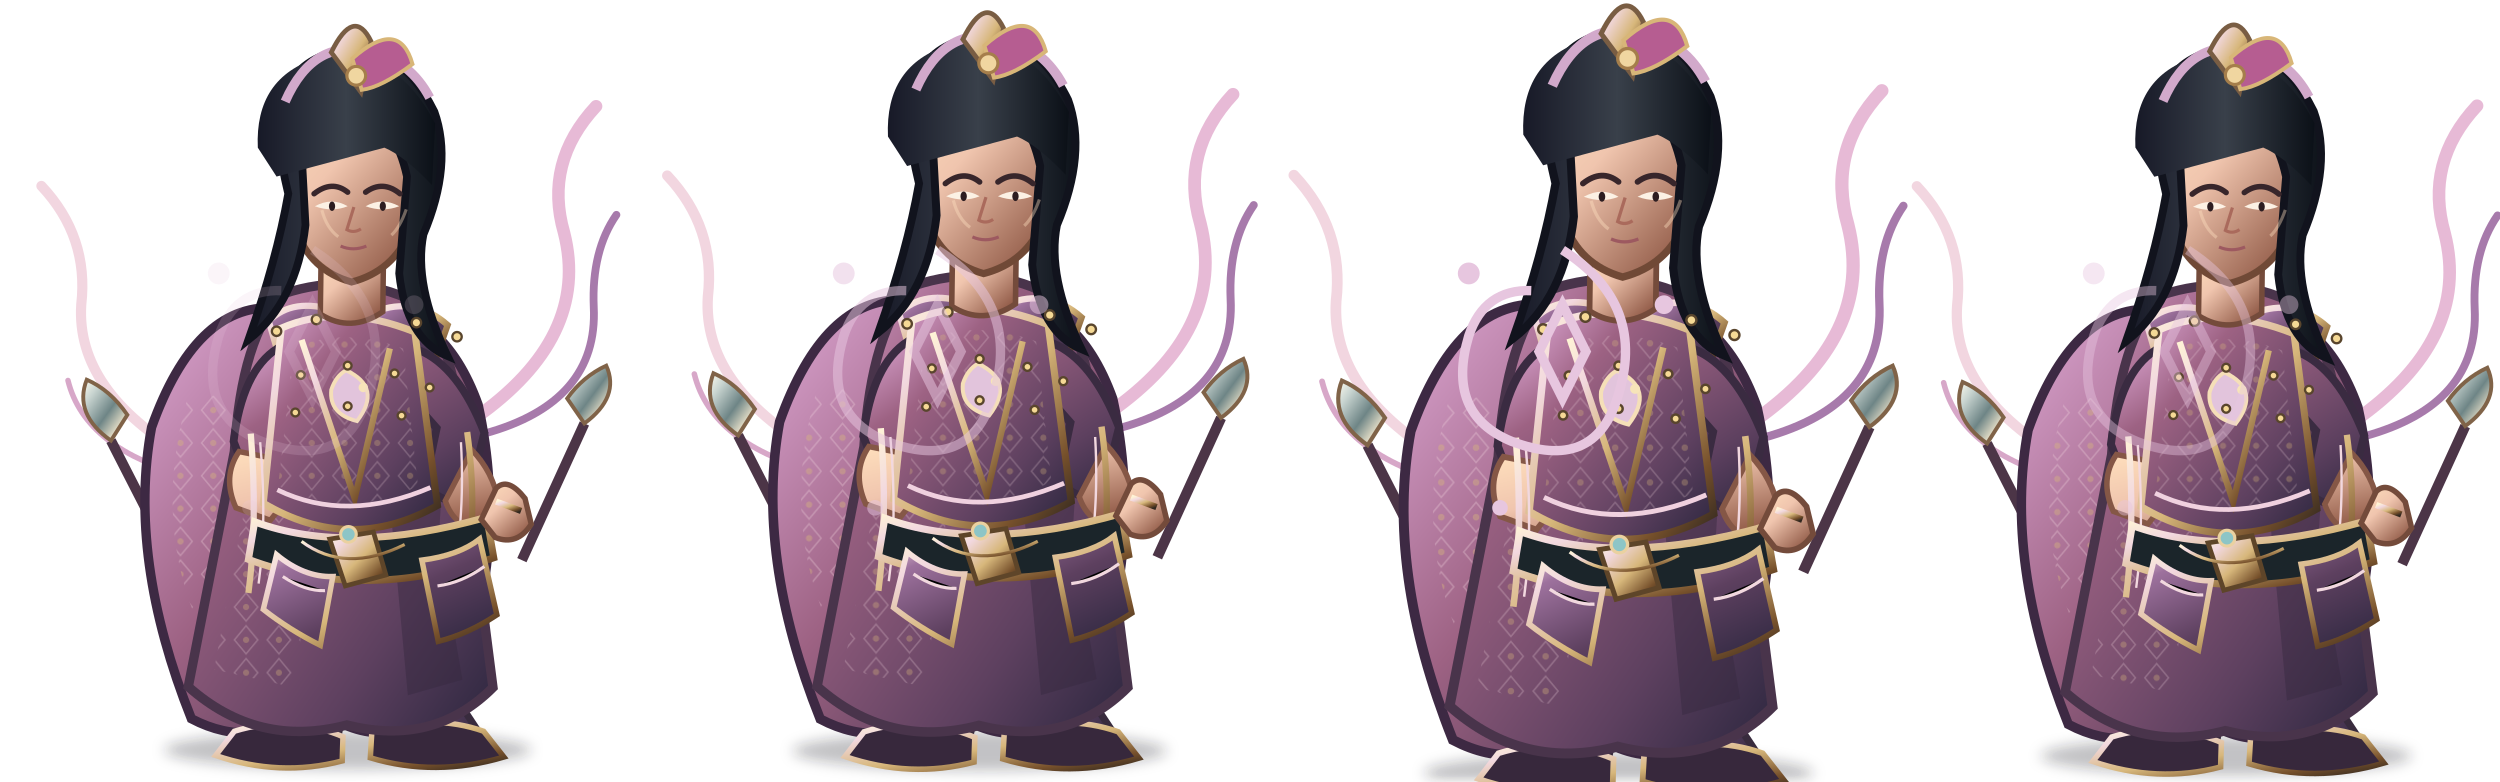
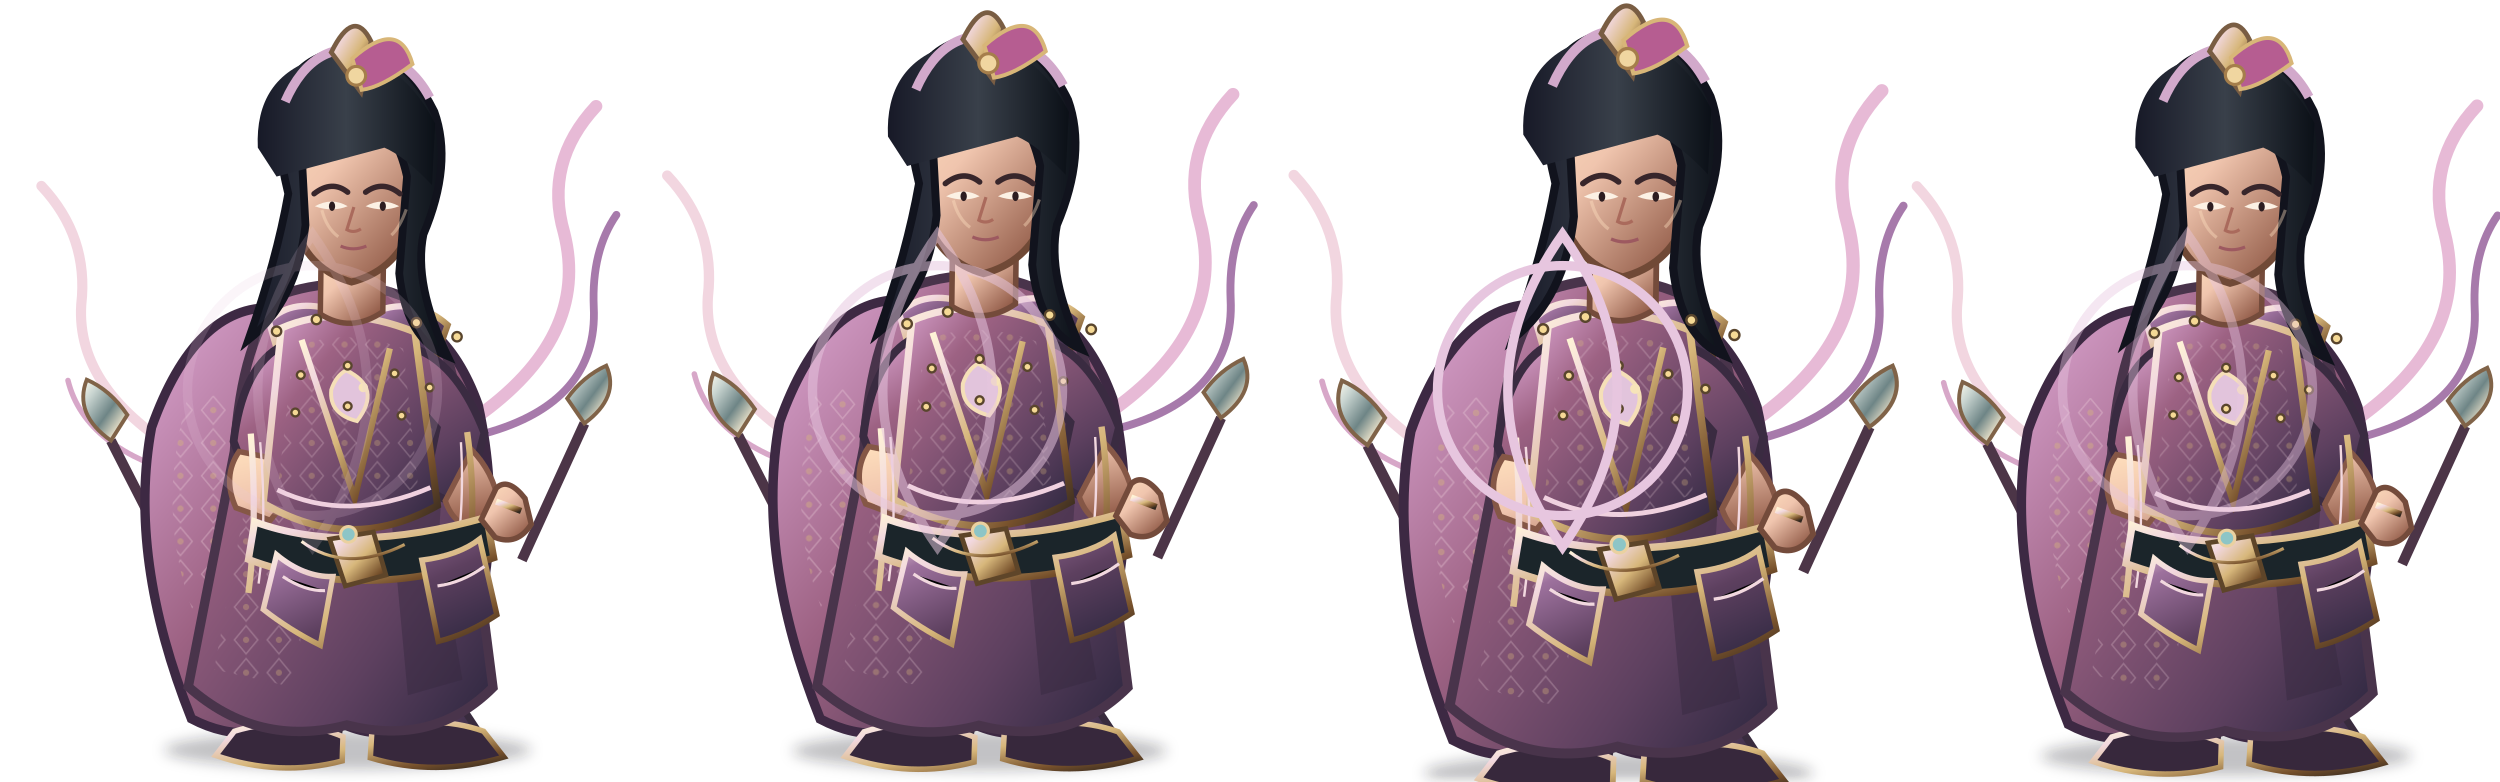
<svg xmlns="http://www.w3.org/2000/svg" width="3200" height="1000" viewBox="0 0 3200 1000">
  <g transform="translate(0 0)">
    <g transform="translate(0 0)">
      <svg x="0" y="0" width="800" height="1000" viewBox="0 0 800 1000">
        <defs>
          <linearGradient id="armor" x1="0" y1="0" x2="1" y2="1">
            <stop stop-color="#f2d8df" />
            <stop offset=".18" stop-color="#9d719d" />
            <stop offset=".55" stop-color="#5d405f" />
            <stop offset="1" stop-color="#2b263e" />
          </linearGradient>
          <linearGradient id="cloth" x1="0" y1="0" x2="1" y2="1">
            <stop stop-color="#dca6d2" />
            <stop offset=".28" stop-color="#9d6283" />
            <stop offset=".72" stop-color="#5d405f" />
            <stop offset="1" stop-color="#2b263e" />
          </linearGradient>
          <linearGradient id="metal" x1="0" y1="0" x2="1" y2="1">
            <stop stop-color="#fff4d6" />
            <stop offset=".2" stop-color="#f2d8df" />
            <stop offset=".52" stop-color="#d7b77b" />
            <stop offset=".82" stop-color="#76502b" />
            <stop offset="1" stop-color="#30271f" />
          </linearGradient>
          <linearGradient id="skin" x1="0" y1="0" x2=".8" y2="1">
            <stop stop-color="#ffe0bd" />
            <stop offset=".42" stop-color="#f0c5ae" />
            <stop offset="1" stop-color="#8e5744" />
          </linearGradient>
          <linearGradient id="hair" x1="0" y1="0" x2="1" y2="0">
            <stop stop-color="#171927" />
            <stop offset=".5" stop-color="#39404a" />
            <stop offset="1" stop-color="#0b1017" />
          </linearGradient>
          <linearGradient id="cape" x1="0" y1="0" x2="1" y2="1">
            <stop stop-color="#dca6d2" />
            <stop offset=".45" stop-color="#9d6283" />
            <stop offset="1" stop-color="#2b263e" />
          </linearGradient>
          <linearGradient id="blade" x1="0" y1="0" x2="1" y2="1">
            <stop stop-color="#fffdf0" />
            <stop offset=".22" stop-color="#c8d4d0" />
            <stop offset=".55" stop-color="#6e8586" />
            <stop offset=".8" stop-color="#e6dfc8" />
            <stop offset="1" stop-color="#35474c" />
          </linearGradient>
          <pattern id="scales" width="26" height="20" patternUnits="userSpaceOnUse">
            <path d="M1 1 Q13 16 25 1" fill="none" stroke="#d7b77b" stroke-width="2" opacity=".7" />
          </pattern>
          <pattern id="brocade" width="42" height="42" patternUnits="userSpaceOnUse">
            <path d="M21 3 L36 21 L21 39 L6 21Z" fill="none" stroke="#f2d8df" stroke-width="2" opacity=".4" />
            <circle cx="21" cy="21" r="4" fill="#d7b77b" opacity=".55" />
          </pattern>
          <filter id="shadow" x="-30%" y="-30%" width="160%" height="160%">
            <feGaussianBlur stdDeviation="8" />
          </filter>
        </defs>
        <ellipse cx="445" cy="960" rx="235" ry="25" fill="#0d1118" opacity=".25" filter="url(#shadow)" />
        <g fill="none" stroke-linecap="round">
          <path d="M607 536 Q756 432 722 298 Q696 208 763 136" stroke="#e7bad6" stroke-width="16" />
          <path d="M620 555 Q766 515 760 393 Q757 321 789 275" stroke="#a77aab" stroke-width="10" />
          <path d="M239 584 Q97 501 104 390 Q114 303 53 238" stroke="#f2d6e0" stroke-width="13" />
          <path d="M245 611 Q109 576 87 487" stroke="#d7a7c8" stroke-width="7" />
        </g>
        <g>
          <path d="M668 717 L748 542" stroke="#4c3547" stroke-width="13" />
          <path d="M748 542 Q794 508 776 468 Q746 482 726 510Z" fill="url(#blade)" stroke="#806348" stroke-width="5" />
          <path d="M228 732 L142 564" stroke="#4c3547" stroke-width="13" />
          <path d="M142 564 Q94 530 111 486 Q141 499 163 531Z" fill="url(#blade)" stroke="#806348" stroke-width="5" />
        </g>
        <path d="M350 394 Q250 390 194 547 Q163 714 245 920 Q327 963 402 904 Q490 973 574 902 Q655 715 612 518 Q567 393 464 392Z" fill="url(#cape)" stroke="#3d2943" stroke-width="12" />
        <path d="M240 510 Q182 713 300 881 Q337 916 375 914 Q290 742 353 497Z" fill="url(#brocade)" opacity=".72" />
        <path d="M521 478 Q630 673 551 889 L506 918 Q563 680 470 515Z" fill="#251f34" opacity=".65" />
        <path d="M392 736 Q394 834 358 915 L311 947 Q375 978 433 941 L454 836Z" fill="url(#cloth)" stroke="#382b3d" stroke-width="9" />
        <path d="M471 739 Q490 833 507 915 L484 948 Q551 977 612 936 L567 868 L536 741Z" fill="url(#cloth)" stroke="#382b3d" stroke-width="9" />
        <path d="M300 936 Q371 914 439 943 L438 974 Q358 995 276 967Z M476 936 Q554 913 619 936 L645 969 Q557 995 474 970Z" fill="#37283c" stroke="url(#metal)" stroke-width="7" />
        <path d="M363 376 Q450 347 530 386 Q584 433 593 583 L631 880 Q555 956 444 928 Q330 958 241 879 L300 578 Q309 430 363 376Z" fill="url(#cloth)" stroke="#49344b" stroke-width="12" />
        <path d="M348 467 Q398 500 420 532 L377 880 L274 857Z" fill="url(#brocade)" opacity=".6" />
        <path d="M519 444 Q578 524 561 691 L592 870 L522 890 L492 567Z" fill="#35283f" opacity=".45" />
        <path d="M344 411 Q375 380 430 398 L451 451 Q409 471 357 456Z" fill="url(#armor)" stroke="url(#metal)" stroke-width="8" />
        <path d="M480 399 Q531 379 573 416 L557 461 Q510 478 473 448Z" fill="url(#armor)" stroke="url(#metal)" stroke-width="8" />
        <path d="M355 446 Q310 475 299 565 L332 651 Q363 660 386 626 L371 552 L416 500Z M536 448 Q587 469 620 554 L600 634 Q570 652 544 619 L559 548 L521 505Z" fill="url(#cloth)" stroke="#3a2b41" stroke-width="10" />
        <path d="M306 578 Q284 610 302 650 L346 666 L374 631 L346 586Z M604 576 Q631 604 638 642 L615 680 Q581 674 570 641Z" fill="url(#skin)" stroke="#855746" stroke-width="7" />
        <path d="M360 420 Q436 387 531 425 L560 647 Q448 710 337 644Z" fill="url(#cloth)" stroke="url(#metal)" stroke-width="9" />
        <path d="M376 445 Q440 418 516 446 L535 622 Q448 667 356 622Z" fill="url(#brocade)" opacity=".55" />
        <path d="M386 435 L454 638 L499 446" fill="none" stroke="url(#metal)" stroke-width="8" />
        <path d="M411 330 L410 402 Q449 427 490 399 L491 319Z" fill="url(#skin)" stroke="#744b3b" stroke-width="7" />
        <path d="M321 555 Q330 668 318 759 M598 553 Q615 677 588 776" fill="none" stroke="url(#metal)" stroke-width="8" />
        <path d="M333 566 Q342 669 331 747 M590 566 Q596 672 575 761" fill="none" stroke="#f2d8df" stroke-width="3" />
        <path d="M326 668 Q447 712 623 662 L632 714 Q464 771 318 716Z" fill="#1b252a" stroke="url(#metal)" stroke-width="9" />
        <path d="M422 690 L478 681 L494 736 L442 750Z" fill="url(#metal)" stroke="#5e4529" stroke-width="6" />
        <path d="M443 474 Q490 496 457 539 Q421 530 424 499 Q430 481 443 474Z" fill="#e2c4dc" stroke="#f5dfb8" stroke-width="5" />
        <circle cx="465" cy="496" r="6" fill="#f7e4b9" />
        <path d="M354 710 Q389 739 426 738 L410 826 Q370 806 337 780Z M540 717 Q587 711 614 690 L636 787 Q598 812 561 821Z" fill="url(#armor)" stroke="url(#metal)" stroke-width="7" />
        <path d="M362 738 Q391 757 416 756 M560 750 Q591 746 620 725" stroke="#f2d8df" stroke-width="4" />
        <path d="M355 627 Q444 670 551 624" fill="none" stroke="#f0d1df" stroke-width="6" />
        <path d="M386 693 Q442 735 518 697" fill="none" stroke="url(#metal)" stroke-width="4" />
        <circle cx="446" cy="684" r="10" fill="#8dc5c6" stroke="#ead1a0" stroke-width="4" />
        <path d="M365 222 Q367 120 449 112 Q529 118 540 223 L525 295 Q504 347 450 361 Q397 346 379 294Z" fill="url(#skin)" stroke="#704936" stroke-width="9" />
        <path d="M369 248 Q332 98 417 70 Q506 42 556 143 Q580 210 542 300 Q529 364 573 456 Q520 434 511 350 L521 226 Q506 158 464 145 Q414 155 386 195 L391 288 Q380 386 318 435 Q354 333 369 248Z" fill="url(#hair)" stroke="#11131d" stroke-width="10" />
        <path d="M382 168 Q411 95 475 104" fill="none" stroke="#78627a" stroke-width="5" opacity=".7" />
        <path d="M330 189 Q326 99 407 74 Q503 55 557 158 L553 237 Q518 200 492 189 L354 226Z" fill="url(#hair)" />
        <path d="M365 130 Q402 46 477 67 Q525 78 550 125" fill="none" stroke="#d2a9cb" stroke-width="12" />
        <path d="M424 67 Q453 8 475 53 L462 118Z" fill="url(#metal)" stroke="#795d43" stroke-width="6" />
        <path d="M451 75 Q511 22 528 82 Q488 112 463 115Z" fill="#b65d91" stroke="#d8b678" stroke-width="5" />
        <circle cx="456" cy="97" r="12" fill="#f0d6a0" stroke="#a57e4b" stroke-width="4" />
        <path d="M402 248 Q425 230 445 246 M468 246 Q490 230 512 248" fill="none" stroke="#38262b" stroke-width="7" stroke-linecap="round" />
        <path d="M403 264 Q425 272 445 264 Q425 252 403 264Z M468 264 Q490 272 511 264 Q489 252 468 264Z" fill="#fcf1e4" />
        <ellipse cx="425" cy="264" rx="4" ry="6" fill="#2c1d21" />
        <ellipse cx="490" cy="264" rx="4" ry="6" fill="#2c1d21" />
        <path d="M453 265 L444 294 Q453 299 462 293" fill="none" stroke="#aa6a5c" stroke-width="4" />
        <path d="M436 315 Q452 322 469 315" fill="none" stroke="#9d5960" stroke-width="4" />
        <g fill="#f5d995" stroke="#59452d" stroke-width="3">
          <circle cx="354" cy="424" r="6" />
          <circle cx="405" cy="409" r="6" />
          <circle cx="533" cy="413" r="6" />
          <circle cx="585" cy="431" r="6" />
          <circle cx="385" cy="480" r="5" />
          <circle cx="445" cy="468" r="5" />
          <circle cx="505" cy="478" r="5" />
          <circle cx="550" cy="496" r="5" />
          <circle cx="378" cy="528" r="5" />
          <circle cx="445" cy="520" r="5" />
          <circle cx="514" cy="532" r="5" />
        </g>
        <path d="M412 269 Q418 292 433 303 M520 268 Q512 291 501 301" fill="none" stroke="#ffe0c0" stroke-width="4" opacity=".4" />
        <path d="M635 625 Q650 610 672 638 L680 671 Q662 699 634 688 L616 665Z" fill="url(#skin)" stroke="#744b3b" stroke-width="7" />
        <path d="M635 642 L667 654" stroke="url(#metal)" stroke-width="8" />
      </svg>
    </g>
    <g opacity="0.18" fill="none" stroke="#e7c6df" stroke-width="12">
-       <path d="M400 320 Q510 390 470 510 Q440 605 335 565 Q250 530 280 430 Q300 370 360 372" />
-       <path d="M400 390 L430 450 L400 510 L370 450Z" />
-     </g>
-     <g fill="#e7c6df" opacity="0.18">
-       <circle cx="280" cy="350" r="14" />
-       <circle cx="530" cy="390" r="12" />
-       <circle cx="320" cy="650" r="10" />
+       <circle cx="400" cy="500" r="160" />
+       <path d="M400 300 Q540 500 400 700 Q260 500 400 300Z" />
    </g>
  </g>
  <g transform="translate(800 0)">
    <g transform="translate(0 -18) scale(1.02)">
      <svg x="0" y="0" width="800" height="1000" viewBox="0 0 800 1000">
        <defs>
          <linearGradient id="armor" x1="0" y1="0" x2="1" y2="1">
            <stop stop-color="#f2d8df" />
            <stop offset=".18" stop-color="#9d719d" />
            <stop offset=".55" stop-color="#5d405f" />
            <stop offset="1" stop-color="#2b263e" />
          </linearGradient>
          <linearGradient id="cloth" x1="0" y1="0" x2="1" y2="1">
            <stop stop-color="#dca6d2" />
            <stop offset=".28" stop-color="#9d6283" />
            <stop offset=".72" stop-color="#5d405f" />
            <stop offset="1" stop-color="#2b263e" />
          </linearGradient>
          <linearGradient id="metal" x1="0" y1="0" x2="1" y2="1">
            <stop stop-color="#fff4d6" />
            <stop offset=".2" stop-color="#f2d8df" />
            <stop offset=".52" stop-color="#d7b77b" />
            <stop offset=".82" stop-color="#76502b" />
            <stop offset="1" stop-color="#30271f" />
          </linearGradient>
          <linearGradient id="skin" x1="0" y1="0" x2=".8" y2="1">
            <stop stop-color="#ffe0bd" />
            <stop offset=".42" stop-color="#f0c5ae" />
            <stop offset="1" stop-color="#8e5744" />
          </linearGradient>
          <linearGradient id="hair" x1="0" y1="0" x2="1" y2="0">
            <stop stop-color="#171927" />
            <stop offset=".5" stop-color="#39404a" />
            <stop offset="1" stop-color="#0b1017" />
          </linearGradient>
          <linearGradient id="cape" x1="0" y1="0" x2="1" y2="1">
            <stop stop-color="#dca6d2" />
            <stop offset=".45" stop-color="#9d6283" />
            <stop offset="1" stop-color="#2b263e" />
          </linearGradient>
          <linearGradient id="blade" x1="0" y1="0" x2="1" y2="1">
            <stop stop-color="#fffdf0" />
            <stop offset=".22" stop-color="#c8d4d0" />
            <stop offset=".55" stop-color="#6e8586" />
            <stop offset=".8" stop-color="#e6dfc8" />
            <stop offset="1" stop-color="#35474c" />
          </linearGradient>
          <pattern id="scales" width="26" height="20" patternUnits="userSpaceOnUse">
            <path d="M1 1 Q13 16 25 1" fill="none" stroke="#d7b77b" stroke-width="2" opacity=".7" />
          </pattern>
          <pattern id="brocade" width="42" height="42" patternUnits="userSpaceOnUse">
            <path d="M21 3 L36 21 L21 39 L6 21Z" fill="none" stroke="#f2d8df" stroke-width="2" opacity=".4" />
            <circle cx="21" cy="21" r="4" fill="#d7b77b" opacity=".55" />
          </pattern>
          <filter id="shadow" x="-30%" y="-30%" width="160%" height="160%">
            <feGaussianBlur stdDeviation="8" />
          </filter>
        </defs>
        <ellipse cx="445" cy="960" rx="235" ry="25" fill="#0d1118" opacity=".25" filter="url(#shadow)" />
        <g fill="none" stroke-linecap="round">
          <path d="M607 536 Q756 432 722 298 Q696 208 763 136" stroke="#e7bad6" stroke-width="16" />
          <path d="M620 555 Q766 515 760 393 Q757 321 789 275" stroke="#a77aab" stroke-width="10" />
          <path d="M239 584 Q97 501 104 390 Q114 303 53 238" stroke="#f2d6e0" stroke-width="13" />
          <path d="M245 611 Q109 576 87 487" stroke="#d7a7c8" stroke-width="7" />
        </g>
        <g>
          <path d="M668 717 L748 542" stroke="#4c3547" stroke-width="13" />
          <path d="M748 542 Q794 508 776 468 Q746 482 726 510Z" fill="url(#blade)" stroke="#806348" stroke-width="5" />
          <path d="M228 732 L142 564" stroke="#4c3547" stroke-width="13" />
          <path d="M142 564 Q94 530 111 486 Q141 499 163 531Z" fill="url(#blade)" stroke="#806348" stroke-width="5" />
        </g>
        <path d="M350 394 Q250 390 194 547 Q163 714 245 920 Q327 963 402 904 Q490 973 574 902 Q655 715 612 518 Q567 393 464 392Z" fill="url(#cape)" stroke="#3d2943" stroke-width="12" />
        <path d="M240 510 Q182 713 300 881 Q337 916 375 914 Q290 742 353 497Z" fill="url(#brocade)" opacity=".72" />
        <path d="M521 478 Q630 673 551 889 L506 918 Q563 680 470 515Z" fill="#251f34" opacity=".65" />
        <path d="M392 736 Q394 834 358 915 L311 947 Q375 978 433 941 L454 836Z" fill="url(#cloth)" stroke="#382b3d" stroke-width="9" />
        <path d="M471 739 Q490 833 507 915 L484 948 Q551 977 612 936 L567 868 L536 741Z" fill="url(#cloth)" stroke="#382b3d" stroke-width="9" />
        <path d="M300 936 Q371 914 439 943 L438 974 Q358 995 276 967Z M476 936 Q554 913 619 936 L645 969 Q557 995 474 970Z" fill="#37283c" stroke="url(#metal)" stroke-width="7" />
        <path d="M363 376 Q450 347 530 386 Q584 433 593 583 L631 880 Q555 956 444 928 Q330 958 241 879 L300 578 Q309 430 363 376Z" fill="url(#cloth)" stroke="#49344b" stroke-width="12" />
        <path d="M348 467 Q398 500 420 532 L377 880 L274 857Z" fill="url(#brocade)" opacity=".6" />
        <path d="M519 444 Q578 524 561 691 L592 870 L522 890 L492 567Z" fill="#35283f" opacity=".45" />
        <path d="M344 411 Q375 380 430 398 L451 451 Q409 471 357 456Z" fill="url(#armor)" stroke="url(#metal)" stroke-width="8" />
        <path d="M480 399 Q531 379 573 416 L557 461 Q510 478 473 448Z" fill="url(#armor)" stroke="url(#metal)" stroke-width="8" />
        <path d="M355 446 Q310 475 299 565 L332 651 Q363 660 386 626 L371 552 L416 500Z M536 448 Q587 469 620 554 L600 634 Q570 652 544 619 L559 548 L521 505Z" fill="url(#cloth)" stroke="#3a2b41" stroke-width="10" />
        <path d="M306 578 Q284 610 302 650 L346 666 L374 631 L346 586Z M604 576 Q631 604 638 642 L615 680 Q581 674 570 641Z" fill="url(#skin)" stroke="#855746" stroke-width="7" />
        <path d="M360 420 Q436 387 531 425 L560 647 Q448 710 337 644Z" fill="url(#cloth)" stroke="url(#metal)" stroke-width="9" />
        <path d="M376 445 Q440 418 516 446 L535 622 Q448 667 356 622Z" fill="url(#brocade)" opacity=".55" />
        <path d="M386 435 L454 638 L499 446" fill="none" stroke="url(#metal)" stroke-width="8" />
        <path d="M411 330 L410 402 Q449 427 490 399 L491 319Z" fill="url(#skin)" stroke="#744b3b" stroke-width="7" />
        <path d="M321 555 Q330 668 318 759 M598 553 Q615 677 588 776" fill="none" stroke="url(#metal)" stroke-width="8" />
        <path d="M333 566 Q342 669 331 747 M590 566 Q596 672 575 761" fill="none" stroke="#f2d8df" stroke-width="3" />
        <path d="M326 668 Q447 712 623 662 L632 714 Q464 771 318 716Z" fill="#1b252a" stroke="url(#metal)" stroke-width="9" />
        <path d="M422 690 L478 681 L494 736 L442 750Z" fill="url(#metal)" stroke="#5e4529" stroke-width="6" />
        <path d="M443 474 Q490 496 457 539 Q421 530 424 499 Q430 481 443 474Z" fill="#e2c4dc" stroke="#f5dfb8" stroke-width="5" />
        <circle cx="465" cy="496" r="6" fill="#f7e4b9" />
        <path d="M354 710 Q389 739 426 738 L410 826 Q370 806 337 780Z M540 717 Q587 711 614 690 L636 787 Q598 812 561 821Z" fill="url(#armor)" stroke="url(#metal)" stroke-width="7" />
        <path d="M362 738 Q391 757 416 756 M560 750 Q591 746 620 725" stroke="#f2d8df" stroke-width="4" />
        <path d="M355 627 Q444 670 551 624" fill="none" stroke="#f0d1df" stroke-width="6" />
        <path d="M386 693 Q442 735 518 697" fill="none" stroke="url(#metal)" stroke-width="4" />
        <circle cx="446" cy="684" r="10" fill="#8dc5c6" stroke="#ead1a0" stroke-width="4" />
        <path d="M365 222 Q367 120 449 112 Q529 118 540 223 L525 295 Q504 347 450 361 Q397 346 379 294Z" fill="url(#skin)" stroke="#704936" stroke-width="9" />
        <path d="M369 248 Q332 98 417 70 Q506 42 556 143 Q580 210 542 300 Q529 364 573 456 Q520 434 511 350 L521 226 Q506 158 464 145 Q414 155 386 195 L391 288 Q380 386 318 435 Q354 333 369 248Z" fill="url(#hair)" stroke="#11131d" stroke-width="10" />
        <path d="M382 168 Q411 95 475 104" fill="none" stroke="#78627a" stroke-width="5" opacity=".7" />
        <path d="M330 189 Q326 99 407 74 Q503 55 557 158 L553 237 Q518 200 492 189 L354 226Z" fill="url(#hair)" />
        <path d="M365 130 Q402 46 477 67 Q525 78 550 125" fill="none" stroke="#d2a9cb" stroke-width="12" />
        <path d="M424 67 Q453 8 475 53 L462 118Z" fill="url(#metal)" stroke="#795d43" stroke-width="6" />
        <path d="M451 75 Q511 22 528 82 Q488 112 463 115Z" fill="#b65d91" stroke="#d8b678" stroke-width="5" />
        <circle cx="456" cy="97" r="12" fill="#f0d6a0" stroke="#a57e4b" stroke-width="4" />
        <path d="M402 248 Q425 230 445 246 M468 246 Q490 230 512 248" fill="none" stroke="#38262b" stroke-width="7" stroke-linecap="round" />
        <path d="M403 264 Q425 272 445 264 Q425 252 403 264Z M468 264 Q490 272 511 264 Q489 252 468 264Z" fill="#fcf1e4" />
        <ellipse cx="425" cy="264" rx="4" ry="6" fill="#2c1d21" />
        <ellipse cx="490" cy="264" rx="4" ry="6" fill="#2c1d21" />
        <path d="M453 265 L444 294 Q453 299 462 293" fill="none" stroke="#aa6a5c" stroke-width="4" />
        <path d="M436 315 Q452 322 469 315" fill="none" stroke="#9d5960" stroke-width="4" />
        <g fill="#f5d995" stroke="#59452d" stroke-width="3">
          <circle cx="354" cy="424" r="6" />
          <circle cx="405" cy="409" r="6" />
          <circle cx="533" cy="413" r="6" />
          <circle cx="585" cy="431" r="6" />
          <circle cx="385" cy="480" r="5" />
          <circle cx="445" cy="468" r="5" />
          <circle cx="505" cy="478" r="5" />
          <circle cx="550" cy="496" r="5" />
          <circle cx="378" cy="528" r="5" />
          <circle cx="445" cy="520" r="5" />
          <circle cx="514" cy="532" r="5" />
        </g>
        <path d="M412 269 Q418 292 433 303 M520 268 Q512 291 501 301" fill="none" stroke="#ffe0c0" stroke-width="4" opacity=".4" />
        <path d="M635 625 Q650 610 672 638 L680 671 Q662 699 634 688 L616 665Z" fill="url(#skin)" stroke="#744b3b" stroke-width="7" />
        <path d="M635 642 L667 654" stroke="url(#metal)" stroke-width="8" />
      </svg>
    </g>
    <g opacity="0.52" fill="none" stroke="#e7c6df" stroke-width="12">
-       <path d="M400 320 Q510 390 470 510 Q440 605 335 565 Q250 530 280 430 Q300 370 360 372" />
-       <path d="M400 390 L430 450 L400 510 L370 450Z" />
-     </g>
-     <g fill="#e7c6df" opacity="0.52">
-       <circle cx="280" cy="350" r="14" />
-       <circle cx="530" cy="390" r="12" />
-       <circle cx="320" cy="650" r="10" />
+       <circle cx="400" cy="500" r="160" />
+       <path d="M400 300 Q540 500 400 700 Q260 500 400 300Z" />
    </g>
  </g>
  <g transform="translate(1600 0)">
    <g transform="translate(0 -28) scale(1.06)">
      <svg x="0" y="0" width="800" height="1000" viewBox="0 0 800 1000">
        <defs>
          <linearGradient id="armor" x1="0" y1="0" x2="1" y2="1">
            <stop stop-color="#f2d8df" />
            <stop offset=".18" stop-color="#9d719d" />
            <stop offset=".55" stop-color="#5d405f" />
            <stop offset="1" stop-color="#2b263e" />
          </linearGradient>
          <linearGradient id="cloth" x1="0" y1="0" x2="1" y2="1">
            <stop stop-color="#dca6d2" />
            <stop offset=".28" stop-color="#9d6283" />
            <stop offset=".72" stop-color="#5d405f" />
            <stop offset="1" stop-color="#2b263e" />
          </linearGradient>
          <linearGradient id="metal" x1="0" y1="0" x2="1" y2="1">
            <stop stop-color="#fff4d6" />
            <stop offset=".2" stop-color="#f2d8df" />
            <stop offset=".52" stop-color="#d7b77b" />
            <stop offset=".82" stop-color="#76502b" />
            <stop offset="1" stop-color="#30271f" />
          </linearGradient>
          <linearGradient id="skin" x1="0" y1="0" x2=".8" y2="1">
            <stop stop-color="#ffe0bd" />
            <stop offset=".42" stop-color="#f0c5ae" />
            <stop offset="1" stop-color="#8e5744" />
          </linearGradient>
          <linearGradient id="hair" x1="0" y1="0" x2="1" y2="0">
            <stop stop-color="#171927" />
            <stop offset=".5" stop-color="#39404a" />
            <stop offset="1" stop-color="#0b1017" />
          </linearGradient>
          <linearGradient id="cape" x1="0" y1="0" x2="1" y2="1">
            <stop stop-color="#dca6d2" />
            <stop offset=".45" stop-color="#9d6283" />
            <stop offset="1" stop-color="#2b263e" />
          </linearGradient>
          <linearGradient id="blade" x1="0" y1="0" x2="1" y2="1">
            <stop stop-color="#fffdf0" />
            <stop offset=".22" stop-color="#c8d4d0" />
            <stop offset=".55" stop-color="#6e8586" />
            <stop offset=".8" stop-color="#e6dfc8" />
            <stop offset="1" stop-color="#35474c" />
          </linearGradient>
          <pattern id="scales" width="26" height="20" patternUnits="userSpaceOnUse">
            <path d="M1 1 Q13 16 25 1" fill="none" stroke="#d7b77b" stroke-width="2" opacity=".7" />
          </pattern>
          <pattern id="brocade" width="42" height="42" patternUnits="userSpaceOnUse">
            <path d="M21 3 L36 21 L21 39 L6 21Z" fill="none" stroke="#f2d8df" stroke-width="2" opacity=".4" />
            <circle cx="21" cy="21" r="4" fill="#d7b77b" opacity=".55" />
          </pattern>
          <filter id="shadow" x="-30%" y="-30%" width="160%" height="160%">
            <feGaussianBlur stdDeviation="8" />
          </filter>
        </defs>
        <ellipse cx="445" cy="960" rx="235" ry="25" fill="#0d1118" opacity=".25" filter="url(#shadow)" />
        <g fill="none" stroke-linecap="round">
          <path d="M607 536 Q756 432 722 298 Q696 208 763 136" stroke="#e7bad6" stroke-width="16" />
          <path d="M620 555 Q766 515 760 393 Q757 321 789 275" stroke="#a77aab" stroke-width="10" />
          <path d="M239 584 Q97 501 104 390 Q114 303 53 238" stroke="#f2d6e0" stroke-width="13" />
          <path d="M245 611 Q109 576 87 487" stroke="#d7a7c8" stroke-width="7" />
        </g>
        <g>
          <path d="M668 717 L748 542" stroke="#4c3547" stroke-width="13" />
          <path d="M748 542 Q794 508 776 468 Q746 482 726 510Z" fill="url(#blade)" stroke="#806348" stroke-width="5" />
          <path d="M228 732 L142 564" stroke="#4c3547" stroke-width="13" />
          <path d="M142 564 Q94 530 111 486 Q141 499 163 531Z" fill="url(#blade)" stroke="#806348" stroke-width="5" />
        </g>
        <path d="M350 394 Q250 390 194 547 Q163 714 245 920 Q327 963 402 904 Q490 973 574 902 Q655 715 612 518 Q567 393 464 392Z" fill="url(#cape)" stroke="#3d2943" stroke-width="12" />
        <path d="M240 510 Q182 713 300 881 Q337 916 375 914 Q290 742 353 497Z" fill="url(#brocade)" opacity=".72" />
        <path d="M521 478 Q630 673 551 889 L506 918 Q563 680 470 515Z" fill="#251f34" opacity=".65" />
        <path d="M392 736 Q394 834 358 915 L311 947 Q375 978 433 941 L454 836Z" fill="url(#cloth)" stroke="#382b3d" stroke-width="9" />
        <path d="M471 739 Q490 833 507 915 L484 948 Q551 977 612 936 L567 868 L536 741Z" fill="url(#cloth)" stroke="#382b3d" stroke-width="9" />
        <path d="M300 936 Q371 914 439 943 L438 974 Q358 995 276 967Z M476 936 Q554 913 619 936 L645 969 Q557 995 474 970Z" fill="#37283c" stroke="url(#metal)" stroke-width="7" />
        <path d="M363 376 Q450 347 530 386 Q584 433 593 583 L631 880 Q555 956 444 928 Q330 958 241 879 L300 578 Q309 430 363 376Z" fill="url(#cloth)" stroke="#49344b" stroke-width="12" />
        <path d="M348 467 Q398 500 420 532 L377 880 L274 857Z" fill="url(#brocade)" opacity=".6" />
        <path d="M519 444 Q578 524 561 691 L592 870 L522 890 L492 567Z" fill="#35283f" opacity=".45" />
        <path d="M344 411 Q375 380 430 398 L451 451 Q409 471 357 456Z" fill="url(#armor)" stroke="url(#metal)" stroke-width="8" />
        <path d="M480 399 Q531 379 573 416 L557 461 Q510 478 473 448Z" fill="url(#armor)" stroke="url(#metal)" stroke-width="8" />
        <path d="M355 446 Q310 475 299 565 L332 651 Q363 660 386 626 L371 552 L416 500Z M536 448 Q587 469 620 554 L600 634 Q570 652 544 619 L559 548 L521 505Z" fill="url(#cloth)" stroke="#3a2b41" stroke-width="10" />
        <path d="M306 578 Q284 610 302 650 L346 666 L374 631 L346 586Z M604 576 Q631 604 638 642 L615 680 Q581 674 570 641Z" fill="url(#skin)" stroke="#855746" stroke-width="7" />
        <path d="M360 420 Q436 387 531 425 L560 647 Q448 710 337 644Z" fill="url(#cloth)" stroke="url(#metal)" stroke-width="9" />
        <path d="M376 445 Q440 418 516 446 L535 622 Q448 667 356 622Z" fill="url(#brocade)" opacity=".55" />
        <path d="M386 435 L454 638 L499 446" fill="none" stroke="url(#metal)" stroke-width="8" />
        <path d="M411 330 L410 402 Q449 427 490 399 L491 319Z" fill="url(#skin)" stroke="#744b3b" stroke-width="7" />
        <path d="M321 555 Q330 668 318 759 M598 553 Q615 677 588 776" fill="none" stroke="url(#metal)" stroke-width="8" />
        <path d="M333 566 Q342 669 331 747 M590 566 Q596 672 575 761" fill="none" stroke="#f2d8df" stroke-width="3" />
        <path d="M326 668 Q447 712 623 662 L632 714 Q464 771 318 716Z" fill="#1b252a" stroke="url(#metal)" stroke-width="9" />
        <path d="M422 690 L478 681 L494 736 L442 750Z" fill="url(#metal)" stroke="#5e4529" stroke-width="6" />
        <path d="M443 474 Q490 496 457 539 Q421 530 424 499 Q430 481 443 474Z" fill="#e2c4dc" stroke="#f5dfb8" stroke-width="5" />
        <circle cx="465" cy="496" r="6" fill="#f7e4b9" />
        <path d="M354 710 Q389 739 426 738 L410 826 Q370 806 337 780Z M540 717 Q587 711 614 690 L636 787 Q598 812 561 821Z" fill="url(#armor)" stroke="url(#metal)" stroke-width="7" />
        <path d="M362 738 Q391 757 416 756 M560 750 Q591 746 620 725" stroke="#f2d8df" stroke-width="4" />
        <path d="M355 627 Q444 670 551 624" fill="none" stroke="#f0d1df" stroke-width="6" />
        <path d="M386 693 Q442 735 518 697" fill="none" stroke="url(#metal)" stroke-width="4" />
        <circle cx="446" cy="684" r="10" fill="#8dc5c6" stroke="#ead1a0" stroke-width="4" />
        <path d="M365 222 Q367 120 449 112 Q529 118 540 223 L525 295 Q504 347 450 361 Q397 346 379 294Z" fill="url(#skin)" stroke="#704936" stroke-width="9" />
        <path d="M369 248 Q332 98 417 70 Q506 42 556 143 Q580 210 542 300 Q529 364 573 456 Q520 434 511 350 L521 226 Q506 158 464 145 Q414 155 386 195 L391 288 Q380 386 318 435 Q354 333 369 248Z" fill="url(#hair)" stroke="#11131d" stroke-width="10" />
        <path d="M382 168 Q411 95 475 104" fill="none" stroke="#78627a" stroke-width="5" opacity=".7" />
        <path d="M330 189 Q326 99 407 74 Q503 55 557 158 L553 237 Q518 200 492 189 L354 226Z" fill="url(#hair)" />
        <path d="M365 130 Q402 46 477 67 Q525 78 550 125" fill="none" stroke="#d2a9cb" stroke-width="12" />
        <path d="M424 67 Q453 8 475 53 L462 118Z" fill="url(#metal)" stroke="#795d43" stroke-width="6" />
        <path d="M451 75 Q511 22 528 82 Q488 112 463 115Z" fill="#b65d91" stroke="#d8b678" stroke-width="5" />
        <circle cx="456" cy="97" r="12" fill="#f0d6a0" stroke="#a57e4b" stroke-width="4" />
        <path d="M402 248 Q425 230 445 246 M468 246 Q490 230 512 248" fill="none" stroke="#38262b" stroke-width="7" stroke-linecap="round" />
        <path d="M403 264 Q425 272 445 264 Q425 252 403 264Z M468 264 Q490 272 511 264 Q489 252 468 264Z" fill="#fcf1e4" />
        <ellipse cx="425" cy="264" rx="4" ry="6" fill="#2c1d21" />
        <ellipse cx="490" cy="264" rx="4" ry="6" fill="#2c1d21" />
        <path d="M453 265 L444 294 Q453 299 462 293" fill="none" stroke="#aa6a5c" stroke-width="4" />
        <path d="M436 315 Q452 322 469 315" fill="none" stroke="#9d5960" stroke-width="4" />
        <g fill="#f5d995" stroke="#59452d" stroke-width="3">
          <circle cx="354" cy="424" r="6" />
          <circle cx="405" cy="409" r="6" />
          <circle cx="533" cy="413" r="6" />
          <circle cx="585" cy="431" r="6" />
          <circle cx="385" cy="480" r="5" />
          <circle cx="445" cy="468" r="5" />
          <circle cx="505" cy="478" r="5" />
          <circle cx="550" cy="496" r="5" />
          <circle cx="378" cy="528" r="5" />
          <circle cx="445" cy="520" r="5" />
          <circle cx="514" cy="532" r="5" />
        </g>
        <path d="M412 269 Q418 292 433 303 M520 268 Q512 291 501 301" fill="none" stroke="#ffe0c0" stroke-width="4" opacity=".4" />
        <path d="M635 625 Q650 610 672 638 L680 671 Q662 699 634 688 L616 665Z" fill="url(#skin)" stroke="#744b3b" stroke-width="7" />
        <path d="M635 642 L667 654" stroke="url(#metal)" stroke-width="8" />
      </svg>
    </g>
    <g opacity="1" fill="none" stroke="#e7c6df" stroke-width="12">
-       <path d="M400 320 Q510 390 470 510 Q440 605 335 565 Q250 530 280 430 Q300 370 360 372" />
-       <path d="M400 390 L430 450 L400 510 L370 450Z" />
-     </g>
-     <g fill="#e7c6df" opacity="1">
-       <circle cx="280" cy="350" r="14" />
-       <circle cx="530" cy="390" r="12" />
-       <circle cx="320" cy="650" r="10" />
+       <circle cx="400" cy="500" r="160" />
+       <path d="M400 300 Q540 500 400 700 Q260 500 400 300Z" />
    </g>
  </g>
  <g transform="translate(2400 0)">
    <g transform="translate(0 -2) scale(1.01)">
      <svg x="0" y="0" width="800" height="1000" viewBox="0 0 800 1000">
        <defs>
          <linearGradient id="armor" x1="0" y1="0" x2="1" y2="1">
            <stop stop-color="#f2d8df" />
            <stop offset=".18" stop-color="#9d719d" />
            <stop offset=".55" stop-color="#5d405f" />
            <stop offset="1" stop-color="#2b263e" />
          </linearGradient>
          <linearGradient id="cloth" x1="0" y1="0" x2="1" y2="1">
            <stop stop-color="#dca6d2" />
            <stop offset=".28" stop-color="#9d6283" />
            <stop offset=".72" stop-color="#5d405f" />
            <stop offset="1" stop-color="#2b263e" />
          </linearGradient>
          <linearGradient id="metal" x1="0" y1="0" x2="1" y2="1">
            <stop stop-color="#fff4d6" />
            <stop offset=".2" stop-color="#f2d8df" />
            <stop offset=".52" stop-color="#d7b77b" />
            <stop offset=".82" stop-color="#76502b" />
            <stop offset="1" stop-color="#30271f" />
          </linearGradient>
          <linearGradient id="skin" x1="0" y1="0" x2=".8" y2="1">
            <stop stop-color="#ffe0bd" />
            <stop offset=".42" stop-color="#f0c5ae" />
            <stop offset="1" stop-color="#8e5744" />
          </linearGradient>
          <linearGradient id="hair" x1="0" y1="0" x2="1" y2="0">
            <stop stop-color="#171927" />
            <stop offset=".5" stop-color="#39404a" />
            <stop offset="1" stop-color="#0b1017" />
          </linearGradient>
          <linearGradient id="cape" x1="0" y1="0" x2="1" y2="1">
            <stop stop-color="#dca6d2" />
            <stop offset=".45" stop-color="#9d6283" />
            <stop offset="1" stop-color="#2b263e" />
          </linearGradient>
          <linearGradient id="blade" x1="0" y1="0" x2="1" y2="1">
            <stop stop-color="#fffdf0" />
            <stop offset=".22" stop-color="#c8d4d0" />
            <stop offset=".55" stop-color="#6e8586" />
            <stop offset=".8" stop-color="#e6dfc8" />
            <stop offset="1" stop-color="#35474c" />
          </linearGradient>
          <pattern id="scales" width="26" height="20" patternUnits="userSpaceOnUse">
            <path d="M1 1 Q13 16 25 1" fill="none" stroke="#d7b77b" stroke-width="2" opacity=".7" />
          </pattern>
          <pattern id="brocade" width="42" height="42" patternUnits="userSpaceOnUse">
            <path d="M21 3 L36 21 L21 39 L6 21Z" fill="none" stroke="#f2d8df" stroke-width="2" opacity=".4" />
            <circle cx="21" cy="21" r="4" fill="#d7b77b" opacity=".55" />
          </pattern>
          <filter id="shadow" x="-30%" y="-30%" width="160%" height="160%">
            <feGaussianBlur stdDeviation="8" />
          </filter>
        </defs>
        <ellipse cx="445" cy="960" rx="235" ry="25" fill="#0d1118" opacity=".25" filter="url(#shadow)" />
        <g fill="none" stroke-linecap="round">
          <path d="M607 536 Q756 432 722 298 Q696 208 763 136" stroke="#e7bad6" stroke-width="16" />
          <path d="M620 555 Q766 515 760 393 Q757 321 789 275" stroke="#a77aab" stroke-width="10" />
          <path d="M239 584 Q97 501 104 390 Q114 303 53 238" stroke="#f2d6e0" stroke-width="13" />
          <path d="M245 611 Q109 576 87 487" stroke="#d7a7c8" stroke-width="7" />
        </g>
        <g>
          <path d="M668 717 L748 542" stroke="#4c3547" stroke-width="13" />
          <path d="M748 542 Q794 508 776 468 Q746 482 726 510Z" fill="url(#blade)" stroke="#806348" stroke-width="5" />
          <path d="M228 732 L142 564" stroke="#4c3547" stroke-width="13" />
          <path d="M142 564 Q94 530 111 486 Q141 499 163 531Z" fill="url(#blade)" stroke="#806348" stroke-width="5" />
        </g>
        <path d="M350 394 Q250 390 194 547 Q163 714 245 920 Q327 963 402 904 Q490 973 574 902 Q655 715 612 518 Q567 393 464 392Z" fill="url(#cape)" stroke="#3d2943" stroke-width="12" />
        <path d="M240 510 Q182 713 300 881 Q337 916 375 914 Q290 742 353 497Z" fill="url(#brocade)" opacity=".72" />
        <path d="M521 478 Q630 673 551 889 L506 918 Q563 680 470 515Z" fill="#251f34" opacity=".65" />
        <path d="M392 736 Q394 834 358 915 L311 947 Q375 978 433 941 L454 836Z" fill="url(#cloth)" stroke="#382b3d" stroke-width="9" />
        <path d="M471 739 Q490 833 507 915 L484 948 Q551 977 612 936 L567 868 L536 741Z" fill="url(#cloth)" stroke="#382b3d" stroke-width="9" />
        <path d="M300 936 Q371 914 439 943 L438 974 Q358 995 276 967Z M476 936 Q554 913 619 936 L645 969 Q557 995 474 970Z" fill="#37283c" stroke="url(#metal)" stroke-width="7" />
        <path d="M363 376 Q450 347 530 386 Q584 433 593 583 L631 880 Q555 956 444 928 Q330 958 241 879 L300 578 Q309 430 363 376Z" fill="url(#cloth)" stroke="#49344b" stroke-width="12" />
        <path d="M348 467 Q398 500 420 532 L377 880 L274 857Z" fill="url(#brocade)" opacity=".6" />
        <path d="M519 444 Q578 524 561 691 L592 870 L522 890 L492 567Z" fill="#35283f" opacity=".45" />
        <path d="M344 411 Q375 380 430 398 L451 451 Q409 471 357 456Z" fill="url(#armor)" stroke="url(#metal)" stroke-width="8" />
        <path d="M480 399 Q531 379 573 416 L557 461 Q510 478 473 448Z" fill="url(#armor)" stroke="url(#metal)" stroke-width="8" />
        <path d="M355 446 Q310 475 299 565 L332 651 Q363 660 386 626 L371 552 L416 500Z M536 448 Q587 469 620 554 L600 634 Q570 652 544 619 L559 548 L521 505Z" fill="url(#cloth)" stroke="#3a2b41" stroke-width="10" />
        <path d="M306 578 Q284 610 302 650 L346 666 L374 631 L346 586Z M604 576 Q631 604 638 642 L615 680 Q581 674 570 641Z" fill="url(#skin)" stroke="#855746" stroke-width="7" />
        <path d="M360 420 Q436 387 531 425 L560 647 Q448 710 337 644Z" fill="url(#cloth)" stroke="url(#metal)" stroke-width="9" />
        <path d="M376 445 Q440 418 516 446 L535 622 Q448 667 356 622Z" fill="url(#brocade)" opacity=".55" />
        <path d="M386 435 L454 638 L499 446" fill="none" stroke="url(#metal)" stroke-width="8" />
        <path d="M411 330 L410 402 Q449 427 490 399 L491 319Z" fill="url(#skin)" stroke="#744b3b" stroke-width="7" />
        <path d="M321 555 Q330 668 318 759 M598 553 Q615 677 588 776" fill="none" stroke="url(#metal)" stroke-width="8" />
        <path d="M333 566 Q342 669 331 747 M590 566 Q596 672 575 761" fill="none" stroke="#f2d8df" stroke-width="3" />
        <path d="M326 668 Q447 712 623 662 L632 714 Q464 771 318 716Z" fill="#1b252a" stroke="url(#metal)" stroke-width="9" />
        <path d="M422 690 L478 681 L494 736 L442 750Z" fill="url(#metal)" stroke="#5e4529" stroke-width="6" />
        <path d="M443 474 Q490 496 457 539 Q421 530 424 499 Q430 481 443 474Z" fill="#e2c4dc" stroke="#f5dfb8" stroke-width="5" />
        <circle cx="465" cy="496" r="6" fill="#f7e4b9" />
        <path d="M354 710 Q389 739 426 738 L410 826 Q370 806 337 780Z M540 717 Q587 711 614 690 L636 787 Q598 812 561 821Z" fill="url(#armor)" stroke="url(#metal)" stroke-width="7" />
        <path d="M362 738 Q391 757 416 756 M560 750 Q591 746 620 725" stroke="#f2d8df" stroke-width="4" />
        <path d="M355 627 Q444 670 551 624" fill="none" stroke="#f0d1df" stroke-width="6" />
        <path d="M386 693 Q442 735 518 697" fill="none" stroke="url(#metal)" stroke-width="4" />
        <circle cx="446" cy="684" r="10" fill="#8dc5c6" stroke="#ead1a0" stroke-width="4" />
        <path d="M365 222 Q367 120 449 112 Q529 118 540 223 L525 295 Q504 347 450 361 Q397 346 379 294Z" fill="url(#skin)" stroke="#704936" stroke-width="9" />
        <path d="M369 248 Q332 98 417 70 Q506 42 556 143 Q580 210 542 300 Q529 364 573 456 Q520 434 511 350 L521 226 Q506 158 464 145 Q414 155 386 195 L391 288 Q380 386 318 435 Q354 333 369 248Z" fill="url(#hair)" stroke="#11131d" stroke-width="10" />
        <path d="M382 168 Q411 95 475 104" fill="none" stroke="#78627a" stroke-width="5" opacity=".7" />
        <path d="M330 189 Q326 99 407 74 Q503 55 557 158 L553 237 Q518 200 492 189 L354 226Z" fill="url(#hair)" />
        <path d="M365 130 Q402 46 477 67 Q525 78 550 125" fill="none" stroke="#d2a9cb" stroke-width="12" />
        <path d="M424 67 Q453 8 475 53 L462 118Z" fill="url(#metal)" stroke="#795d43" stroke-width="6" />
        <path d="M451 75 Q511 22 528 82 Q488 112 463 115Z" fill="#b65d91" stroke="#d8b678" stroke-width="5" />
        <circle cx="456" cy="97" r="12" fill="#f0d6a0" stroke="#a57e4b" stroke-width="4" />
        <path d="M402 248 Q425 230 445 246 M468 246 Q490 230 512 248" fill="none" stroke="#38262b" stroke-width="7" stroke-linecap="round" />
        <path d="M403 264 Q425 272 445 264 Q425 252 403 264Z M468 264 Q490 272 511 264 Q489 252 468 264Z" fill="#fcf1e4" />
        <ellipse cx="425" cy="264" rx="4" ry="6" fill="#2c1d21" />
        <ellipse cx="490" cy="264" rx="4" ry="6" fill="#2c1d21" />
        <path d="M453 265 L444 294 Q453 299 462 293" fill="none" stroke="#aa6a5c" stroke-width="4" />
        <path d="M436 315 Q452 322 469 315" fill="none" stroke="#9d5960" stroke-width="4" />
        <g fill="#f5d995" stroke="#59452d" stroke-width="3">
          <circle cx="354" cy="424" r="6" />
          <circle cx="405" cy="409" r="6" />
          <circle cx="533" cy="413" r="6" />
          <circle cx="585" cy="431" r="6" />
          <circle cx="385" cy="480" r="5" />
          <circle cx="445" cy="468" r="5" />
          <circle cx="505" cy="478" r="5" />
          <circle cx="550" cy="496" r="5" />
          <circle cx="378" cy="528" r="5" />
          <circle cx="445" cy="520" r="5" />
          <circle cx="514" cy="532" r="5" />
        </g>
        <path d="M412 269 Q418 292 433 303 M520 268 Q512 291 501 301" fill="none" stroke="#ffe0c0" stroke-width="4" opacity=".4" />
        <path d="M635 625 Q650 610 672 638 L680 671 Q662 699 634 688 L616 665Z" fill="url(#skin)" stroke="#744b3b" stroke-width="7" />
        <path d="M635 642 L667 654" stroke="url(#metal)" stroke-width="8" />
      </svg>
    </g>
    <g opacity="0.42" fill="none" stroke="#e7c6df" stroke-width="12">
-       <path d="M400 320 Q510 390 470 510 Q440 605 335 565 Q250 530 280 430 Q300 370 360 372" />
-       <path d="M400 390 L430 450 L400 510 L370 450Z" />
-     </g>
-     <g fill="#e7c6df" opacity="0.42">
-       <circle cx="280" cy="350" r="14" />
-       <circle cx="530" cy="390" r="12" />
-       <circle cx="320" cy="650" r="10" />
+       <circle cx="400" cy="500" r="160" />
+       <path d="M400 300 Q540 500 400 700 Q260 500 400 300Z" />
    </g>
  </g>
</svg>
